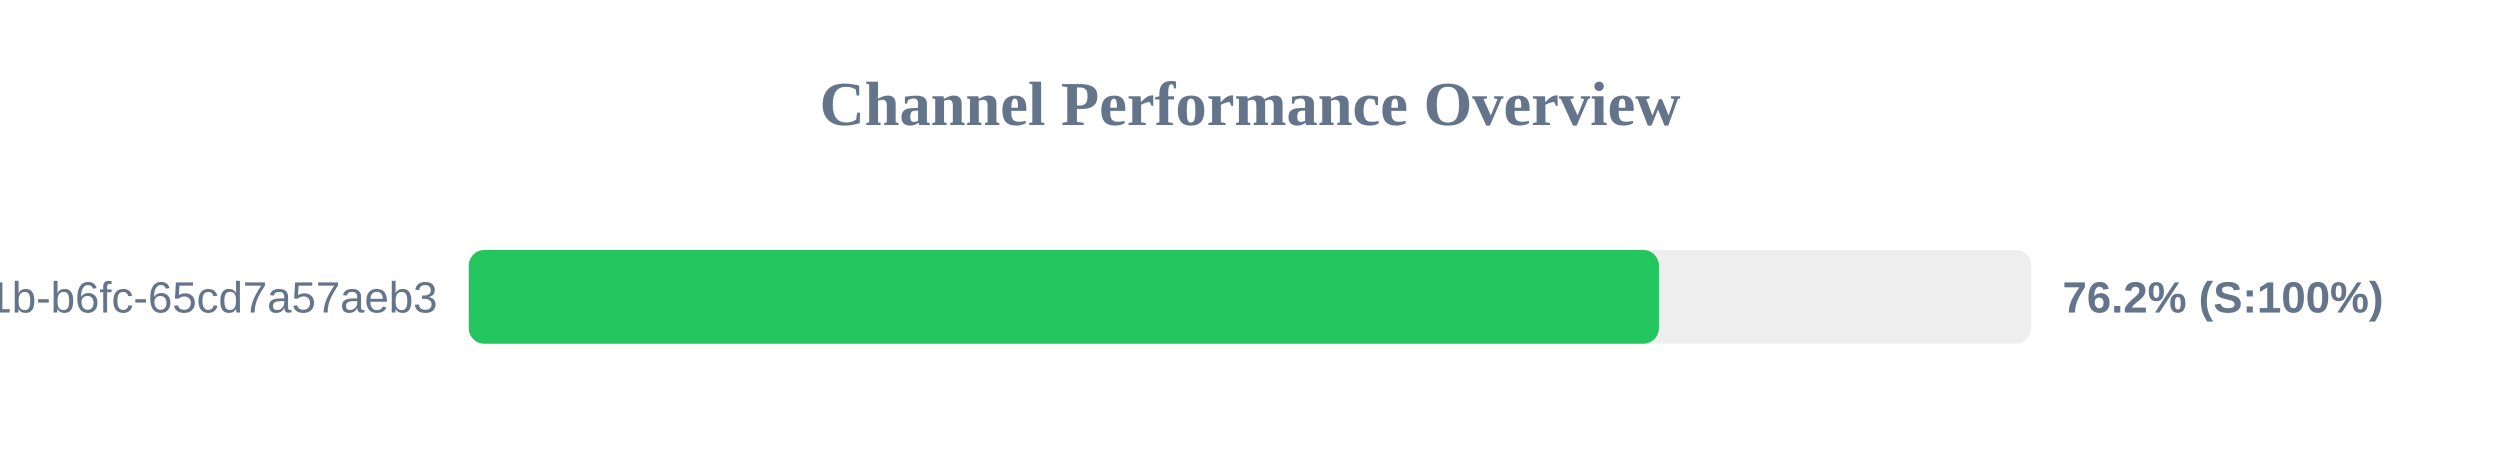
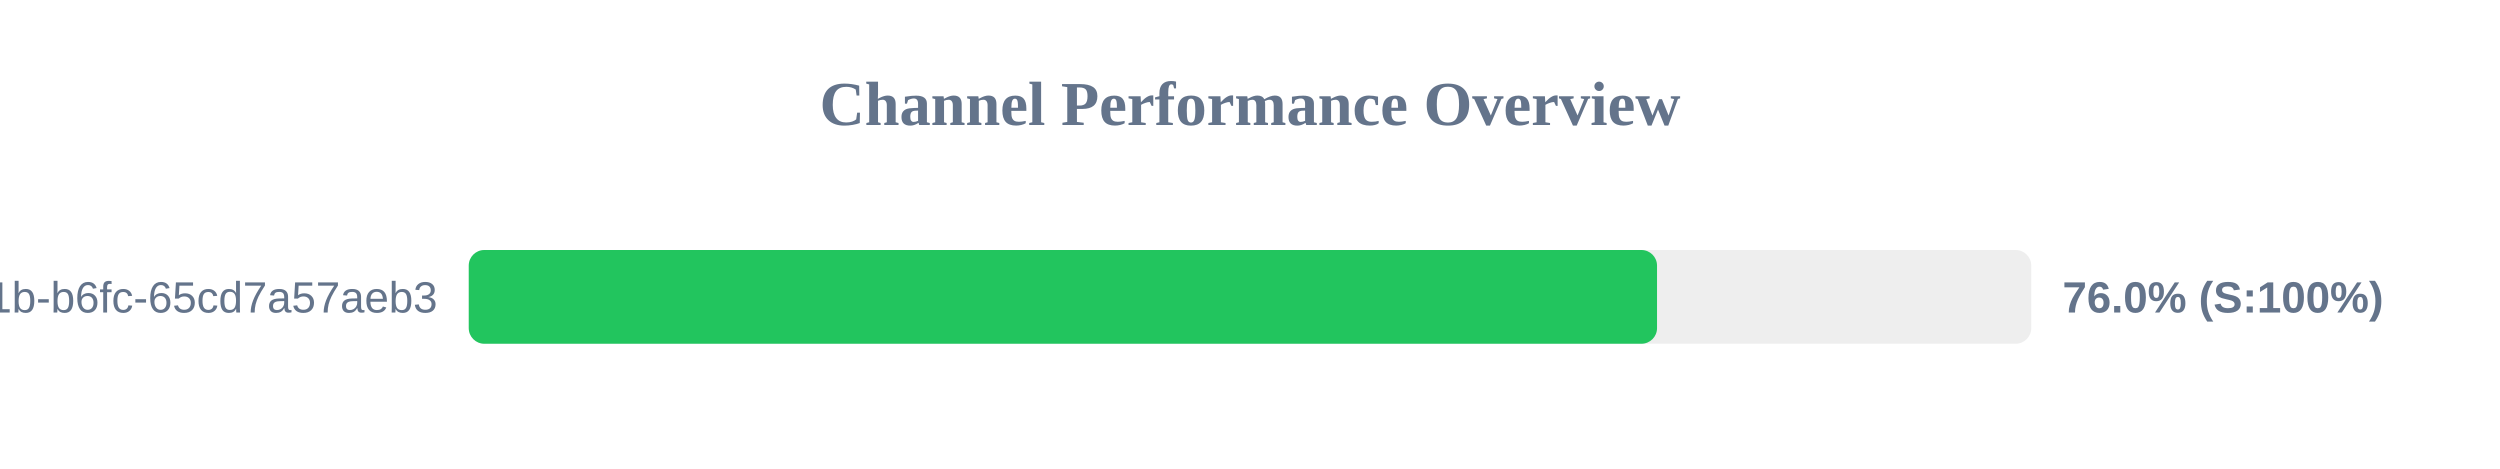
<svg xmlns="http://www.w3.org/2000/svg" width="800" height="150" version="1.1">
  <style>
        .row { font: 14px Arial; fill: #64748b; }
        .score { font: bold 14px Arial; fill: #64748b; }
    </style>
  <text x="400" y="40" text-anchor="middle" font-size="20px" font-weight="bold" fill="#64748b">Channel Performance Overview</text>
  <rect x="150" y="80" width="500" height="30" fill="#eee" rx="5" />
-   <rect x="150" y="80" width="380.85" height="30" fill="#22c55e" rx="5" />
+   <rect x="150" y="80" width="380.25" height="30" fill="#22c55e" rx="5" />
  <text x="140" y="100" text-anchor="end" class="row">?uuid=9c859345-959f-491b-b6fc-65cd7a57aeb3</text>
-   <text x="660" y="100" text-anchor="start" class="score">76.2% (S:100%)</text>
+   <text x="660" y="100" text-anchor="start" class="score">76.0% (S:100%)</text>
</svg>
